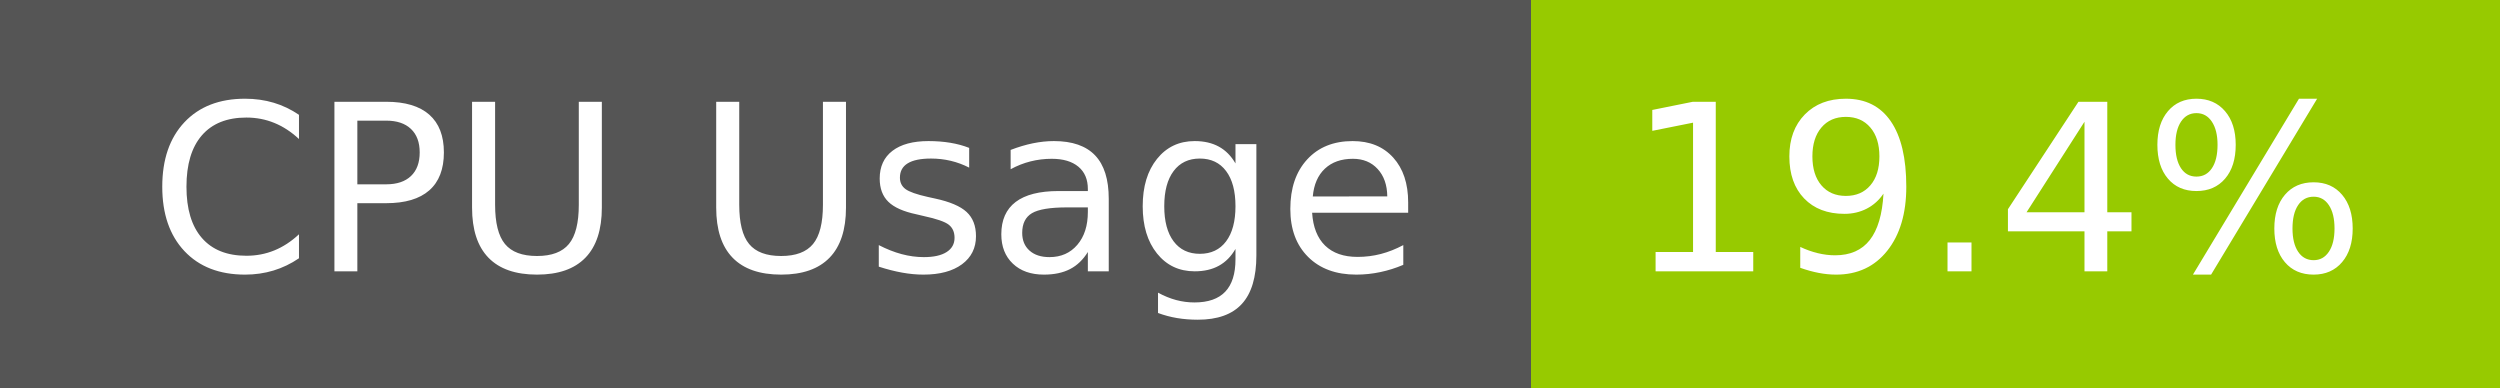
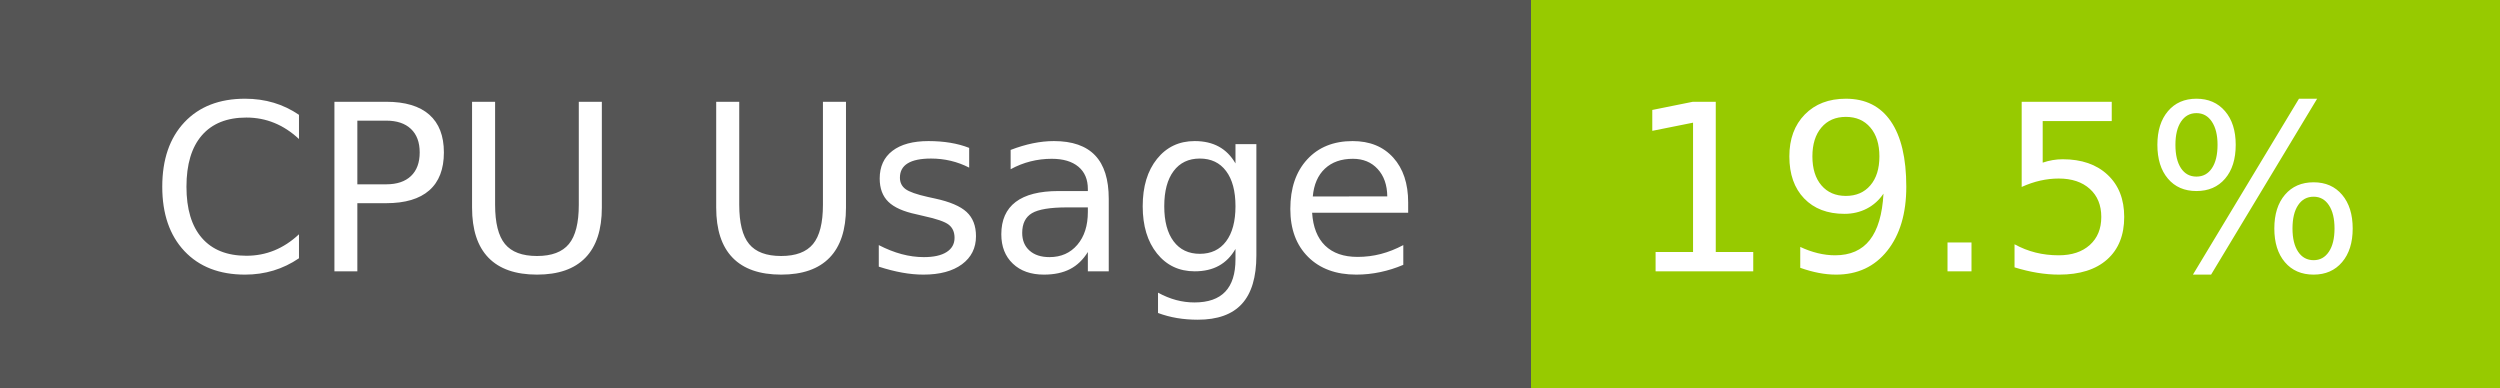
- <svg xmlns="http://www.w3.org/2000/svg" width="129" height="20" role="img" aria-label="CPU Usage: 19.4%">
+ <svg xmlns="http://www.w3.org/2000/svg" width="129" height="20" role="img" aria-label="CPU Usage: 19.5%">
  <g shape-rendering="crispEdges">
    <rect width="79" height="20" fill="#555" />
    <rect x="79" width="50" height="20" fill="#97ca00" />
  </g>
  <g fill="#fff" text-anchor="middle" font-family="Verdana,Geneva,DejaVu Sans,sans-serif" text-rendering="geometricPrecision" font-size="120">
    <text x="405" y="140" transform="scale(.1)" fill="#fff" textLength="665">CPU Usage</text>
-     <text x="1030" y="140" transform="scale(.1)" fill="#fff" textLength="390">19.4%</text>
+     <text x="1030" y="140" transform="scale(.1)" fill="#fff" textLength="390">19.5%</text>
  </g>
</svg>
